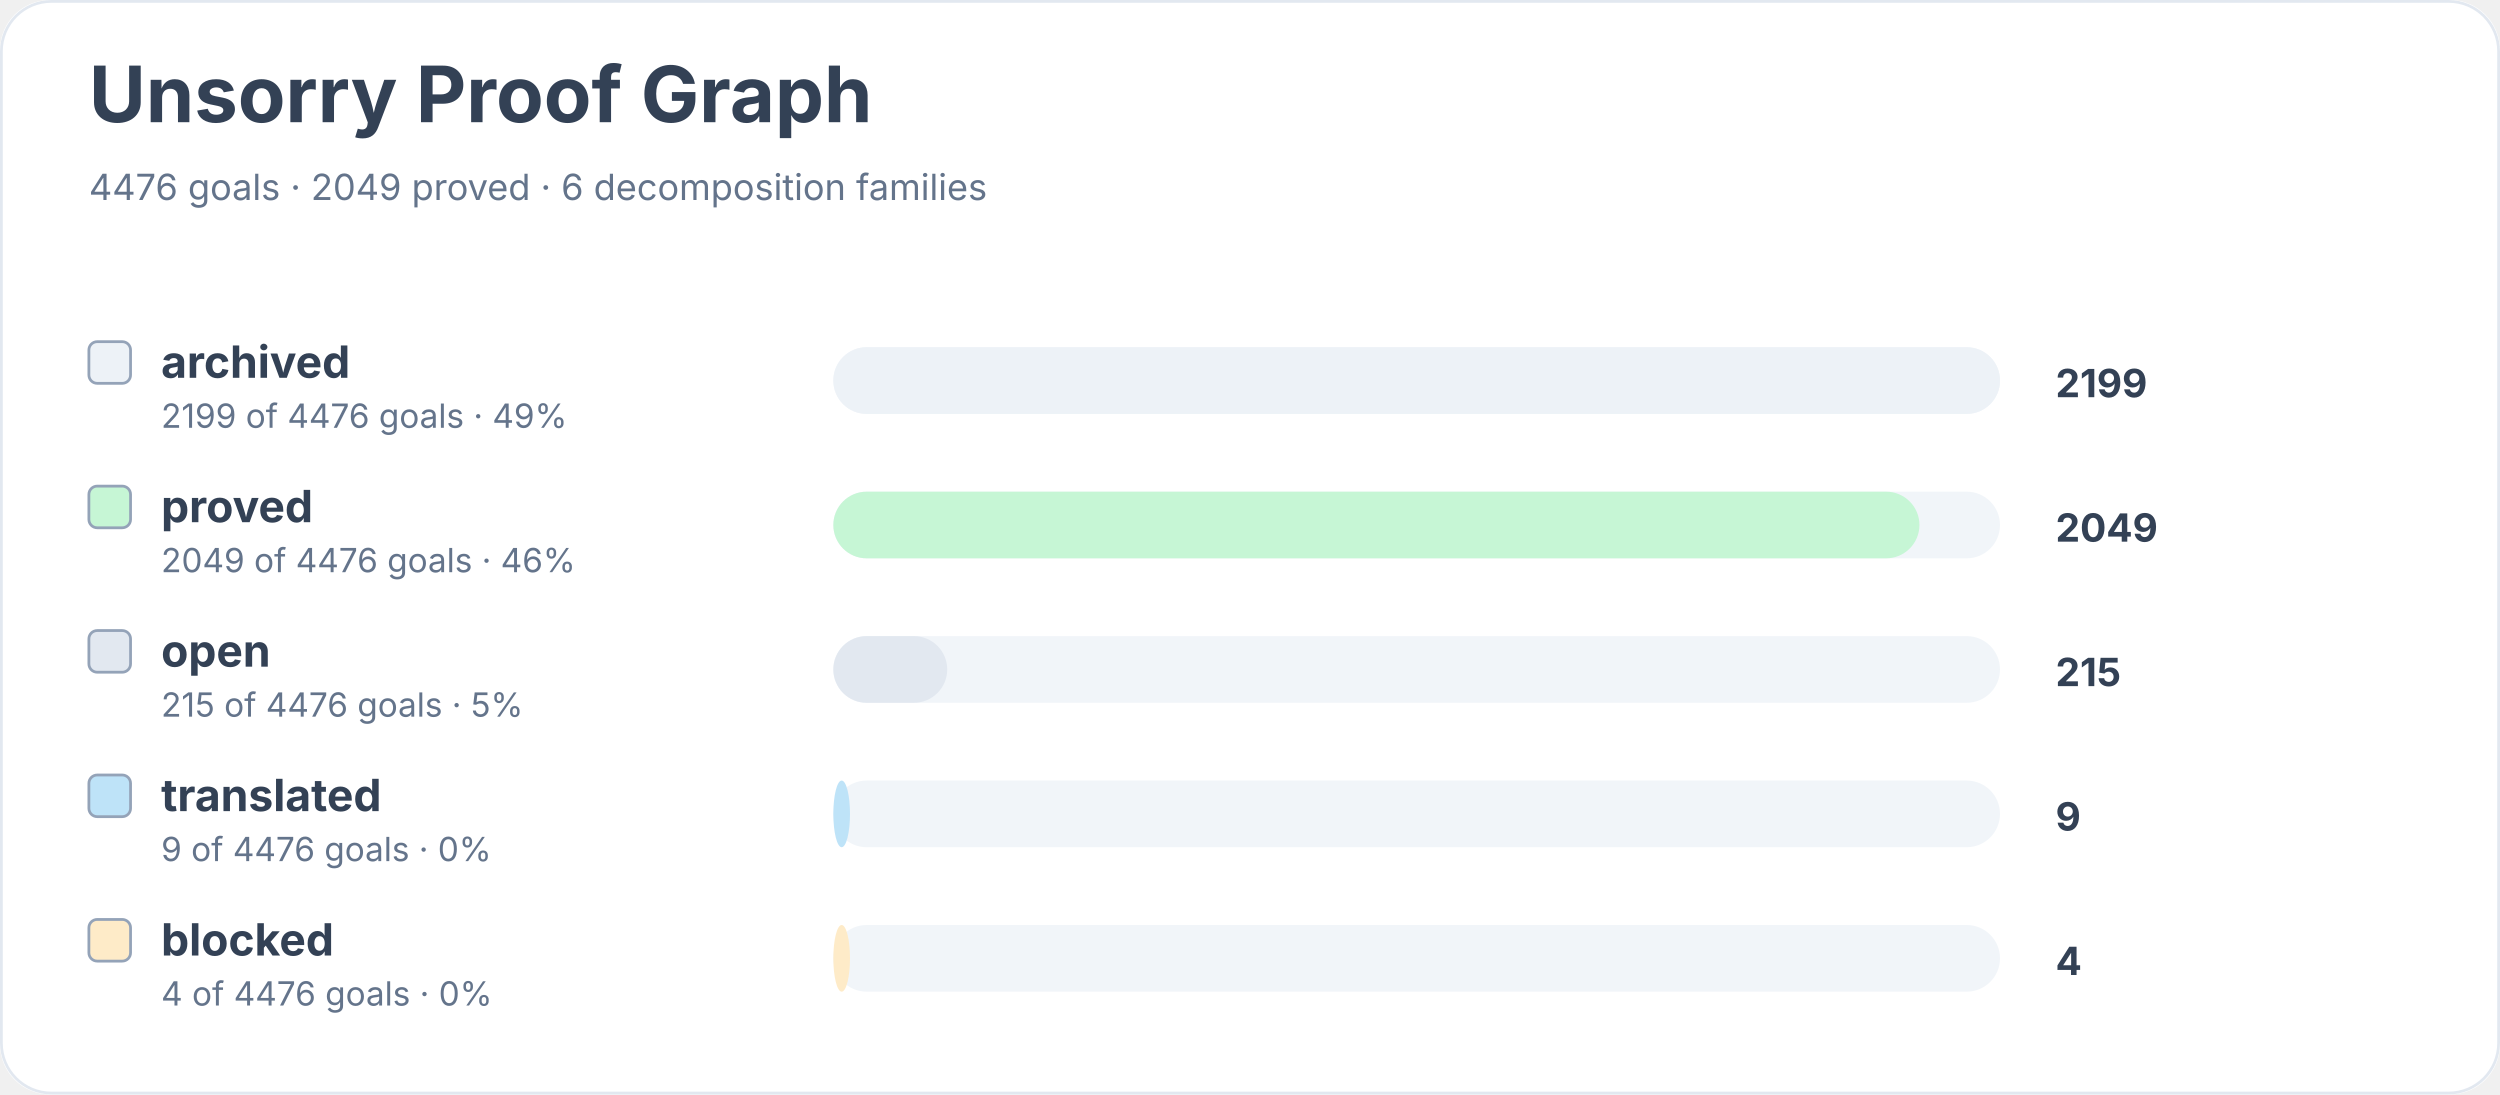
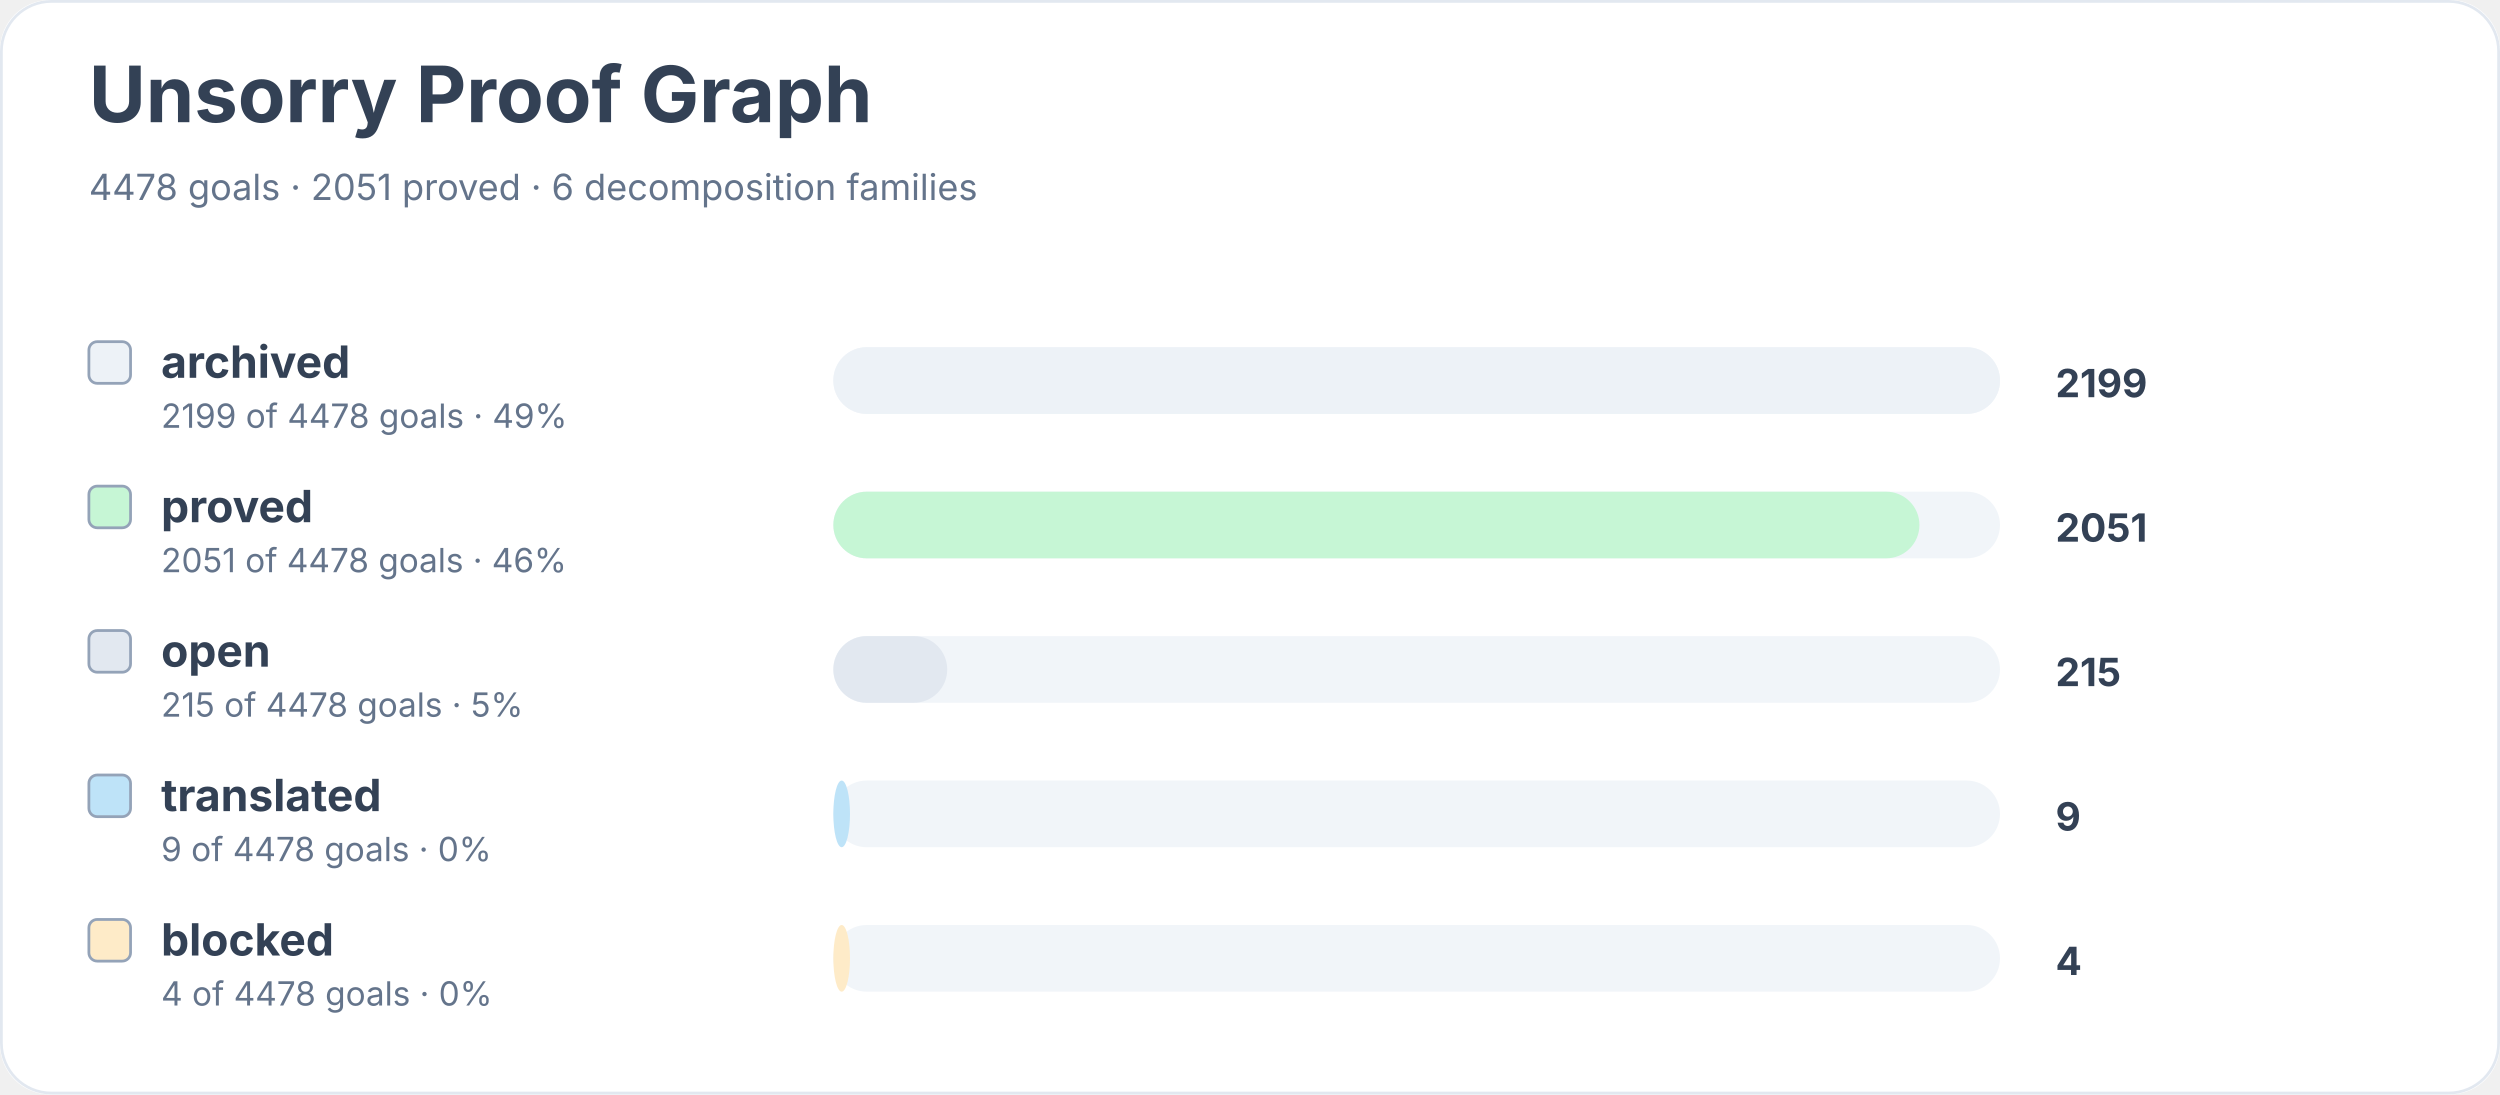
<svg xmlns="http://www.w3.org/2000/svg" width="900" height="394" viewBox="0 0 900 394" role="img" aria-labelledby="title desc">
  <rect width="900" height="100%" rx="18" fill="#ffffff" />
  <rect x="0.5" y="0.5" width="899" height="393" rx="18" fill="none" stroke="#e2e8f0" />
  <text x="32" y="44" font-family="Inter, system-ui, sans-serif" font-size="28" font-weight="700" fill="#334155">Unsorry Proof Graph</text>
-   <text x="32" y="72" font-family="Inter, system-ui, sans-serif" font-size="13" fill="#64748b">4476 goals · 2049 proved · 6 decomposition families</text>
+   <text x="32" y="72" font-family="Inter, system-ui, sans-serif" font-size="13" fill="#64748b">4478 goals · 2051 proved · 6 decomposition families</text>
  <rect x="32" y="123" width="15" height="15" rx="3" fill="#edf2f7" stroke="#94a3b8" />
  <text x="58" y="136" font-family="Inter, system-ui, sans-serif" font-size="16" font-weight="650" fill="#334155">archived</text>
-   <text x="58" y="154" font-family="Inter, system-ui, sans-serif" font-size="12" fill="#64748b">2199 of 4476 goals · 49%</text>
+   <text x="58" y="154" font-family="Inter, system-ui, sans-serif" font-size="12" fill="#64748b">2199 of 4478 goals · 49%</text>
  <rect x="300" y="125" width="420" height="24" rx="12" fill="#f1f5f9" />
  <rect x="300" y="125" width="420" height="24" rx="12" fill="#edf2f7" />
  <text x="740" y="143" font-family="Inter, system-ui, sans-serif" font-size="14" font-weight="700" fill="#334155">2199</text>
  <rect x="32" y="175" width="15" height="15" rx="3" fill="#c6f6d5" stroke="#94a3b8" />
  <text x="58" y="188" font-family="Inter, system-ui, sans-serif" font-size="16" font-weight="650" fill="#334155">proved</text>
-   <text x="58" y="206" font-family="Inter, system-ui, sans-serif" font-size="12" fill="#64748b">2049 of 4476 goals · 46%</text>
+   <text x="58" y="206" font-family="Inter, system-ui, sans-serif" font-size="12" fill="#64748b">2051 of 4478 goals · 46%</text>
  <rect x="300" y="177" width="420" height="24" rx="12" fill="#f1f5f9" />
  <rect x="300" y="177" width="391" height="24" rx="12" fill="#c6f6d5" />
-   <text x="740" y="195" font-family="Inter, system-ui, sans-serif" font-size="14" font-weight="700" fill="#334155">2049</text>
+   <text x="740" y="195" font-family="Inter, system-ui, sans-serif" font-size="14" font-weight="700" fill="#334155">2051</text>
  <rect x="32" y="227" width="15" height="15" rx="3" fill="#e2e8f0" stroke="#94a3b8" />
  <text x="58" y="240" font-family="Inter, system-ui, sans-serif" font-size="16" font-weight="650" fill="#334155">open</text>
-   <text x="58" y="258" font-family="Inter, system-ui, sans-serif" font-size="12" fill="#64748b">215 of 4476 goals · 5%</text>
+   <text x="58" y="258" font-family="Inter, system-ui, sans-serif" font-size="12" fill="#64748b">215 of 4478 goals · 5%</text>
  <rect x="300" y="229" width="420" height="24" rx="12" fill="#f1f5f9" />
  <rect x="300" y="229" width="41" height="24" rx="12" fill="#e2e8f0" />
  <text x="740" y="247" font-family="Inter, system-ui, sans-serif" font-size="14" font-weight="700" fill="#334155">215</text>
  <rect x="32" y="279" width="15" height="15" rx="3" fill="#bee3f8" stroke="#94a3b8" />
  <text x="58" y="292" font-family="Inter, system-ui, sans-serif" font-size="16" font-weight="650" fill="#334155">translated</text>
-   <text x="58" y="310" font-family="Inter, system-ui, sans-serif" font-size="12" fill="#64748b">9 of 4476 goals · 0%</text>
+   <text x="58" y="310" font-family="Inter, system-ui, sans-serif" font-size="12" fill="#64748b">9 of 4478 goals · 0%</text>
  <rect x="300" y="281" width="420" height="24" rx="12" fill="#f1f5f9" />
  <rect x="300" y="281" width="6" height="24" rx="12" fill="#bee3f8" />
  <text x="740" y="299" font-family="Inter, system-ui, sans-serif" font-size="14" font-weight="700" fill="#334155">9</text>
  <rect x="32" y="331" width="15" height="15" rx="3" fill="#feebc8" stroke="#94a3b8" />
  <text x="58" y="344" font-family="Inter, system-ui, sans-serif" font-size="16" font-weight="650" fill="#334155">blocked</text>
-   <text x="58" y="362" font-family="Inter, system-ui, sans-serif" font-size="12" fill="#64748b">4 of 4476 goals · 0%</text>
+   <text x="58" y="362" font-family="Inter, system-ui, sans-serif" font-size="12" fill="#64748b">4 of 4478 goals · 0%</text>
  <rect x="300" y="333" width="420" height="24" rx="12" fill="#f1f5f9" />
  <rect x="300" y="333" width="6" height="24" rx="12" fill="#feebc8" />
  <text x="740" y="351" font-family="Inter, system-ui, sans-serif" font-size="14" font-weight="700" fill="#334155">4</text>
</svg>
